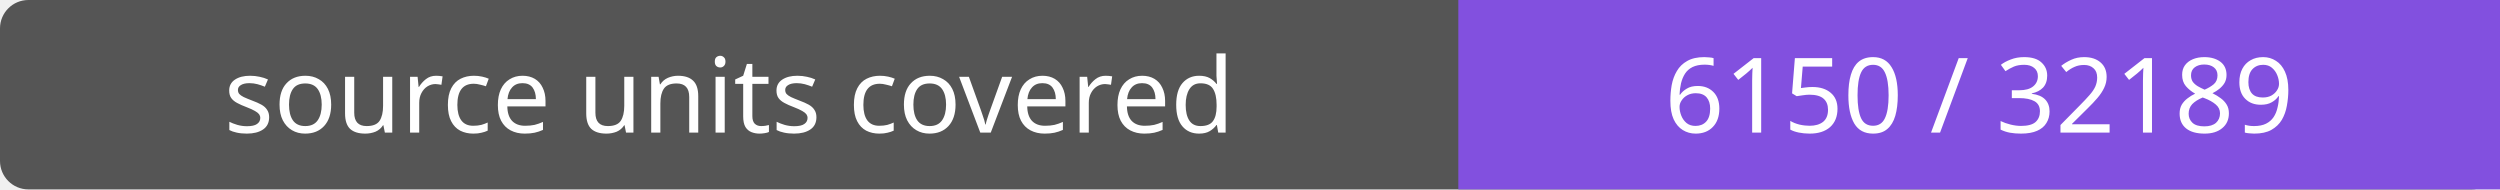
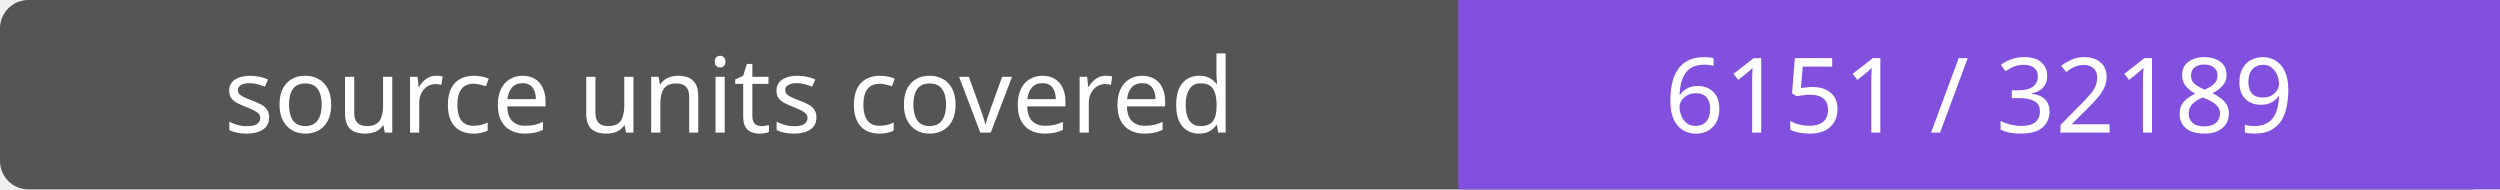
- <svg xmlns="http://www.w3.org/2000/svg" width="264" height="20" role="img" aria-label="source units covered: 6150 / 32189">
+ <svg xmlns="http://www.w3.org/2000/svg" width="264" height="20" role="img" aria-label="source units covered: 6151 / 32189">
  <rect width="264" height="20" rx="3" fill="#555" />
  <path fill="#8250df" d="M154 0h110v20H154z" />
  <g fill="#fff" text-anchor="middle" font-family="Verdana,sans-serif" font-size="11">
    <text x="77.0" y="14">source units covered</text>
-     <text x="209.0" y="14">6150 / 32189</text>
+     <text x="209.0" y="14">6151 / 32189</text>
  </g>
</svg>
